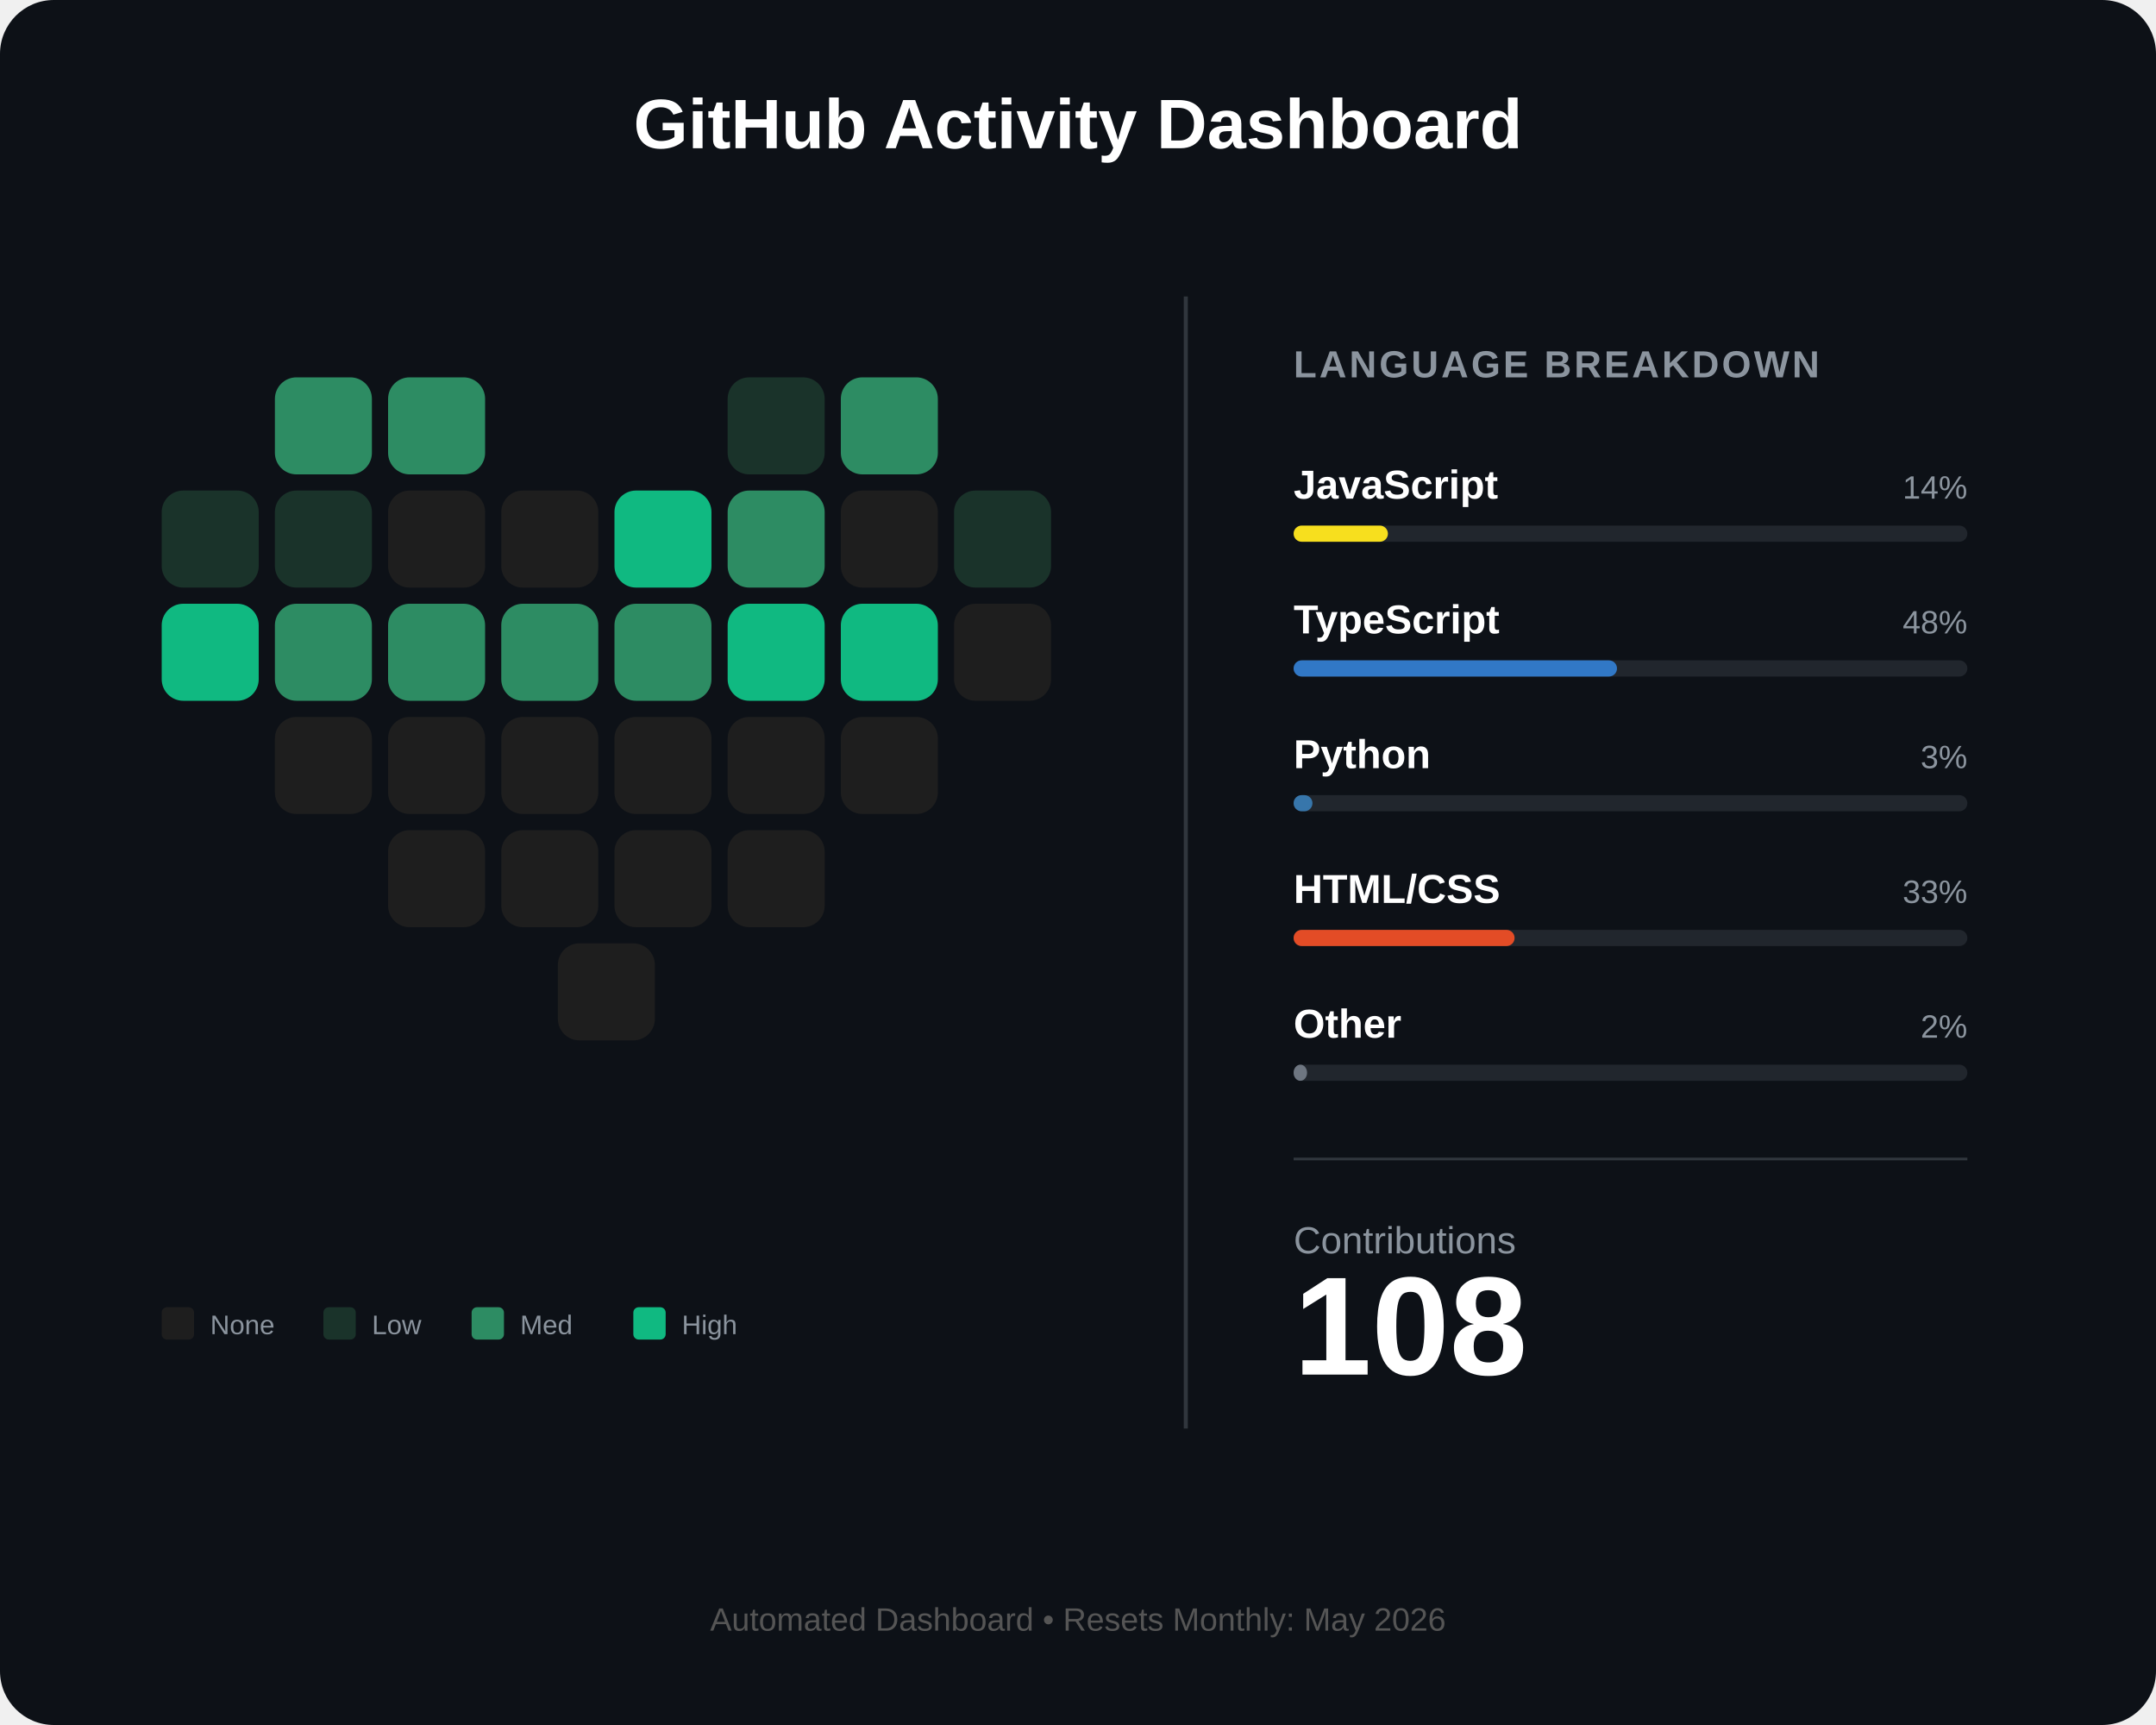
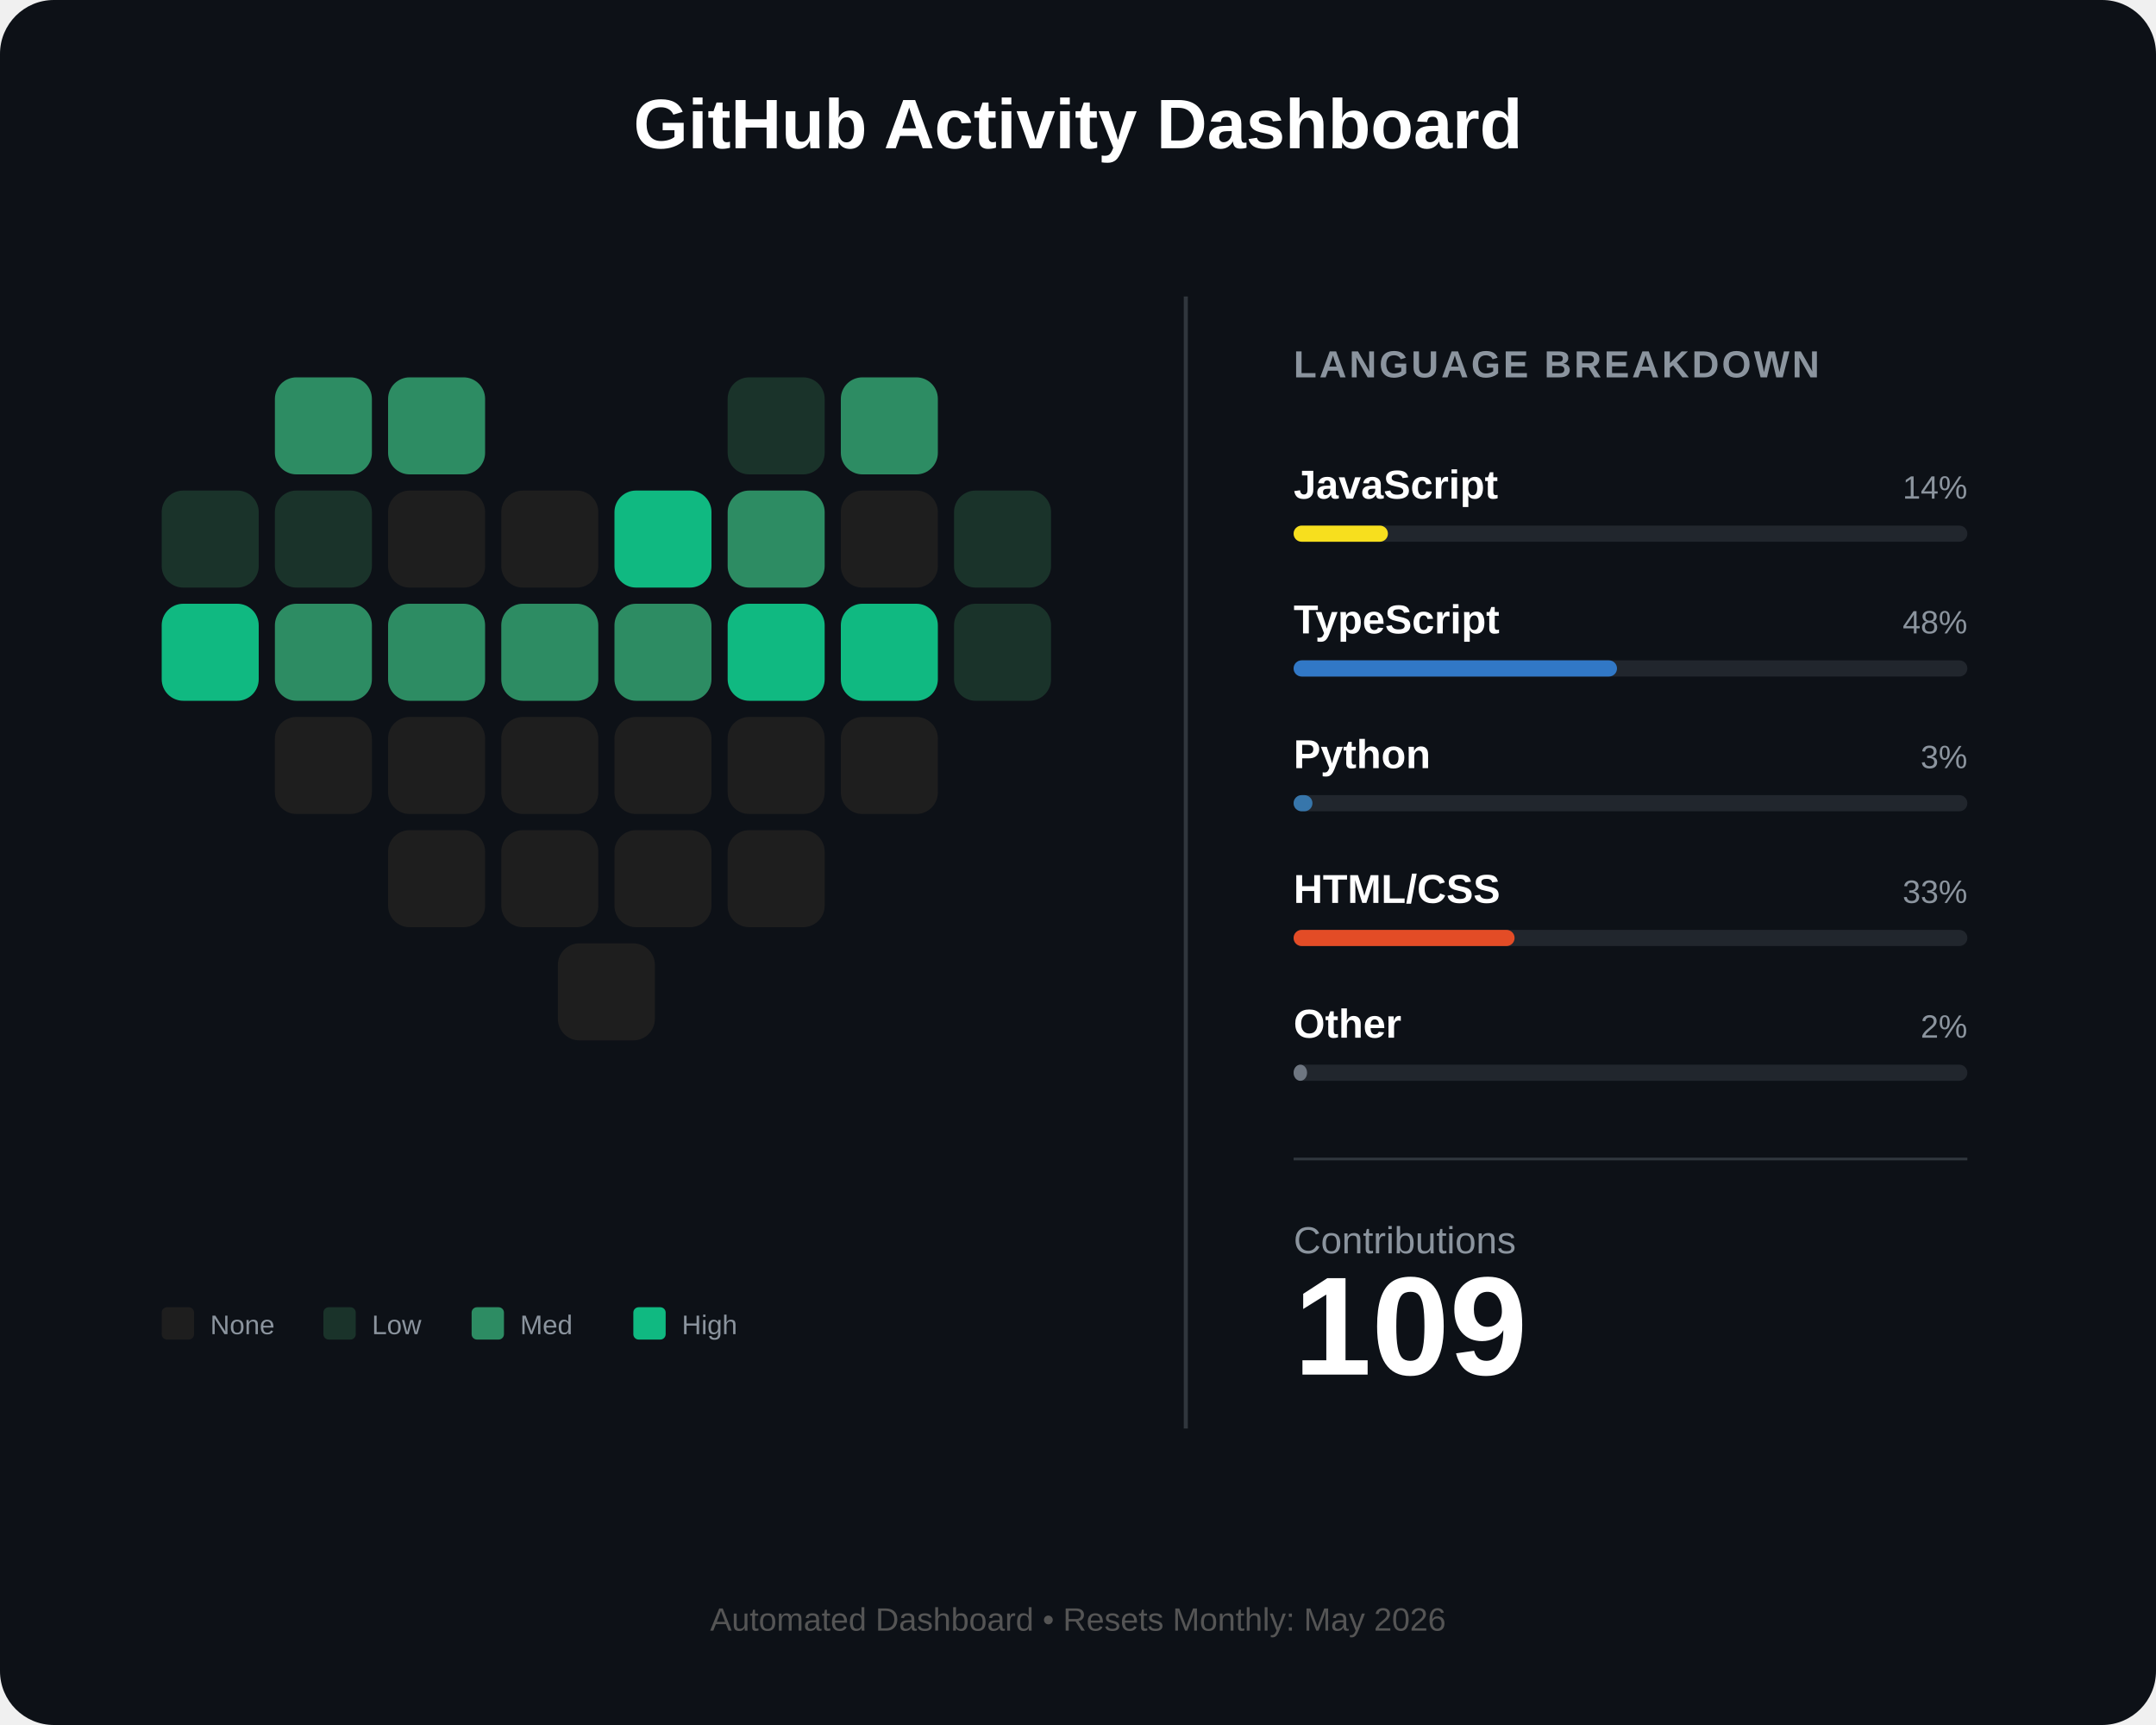
<svg xmlns="http://www.w3.org/2000/svg" width="800" height="640" viewBox="0 0 800 640" fill="none">
  <rect width="800" height="640" rx="20" fill="#0d1117" />
  <text x="400" y="55" fill="white" font-family="Arial" font-size="26" font-weight="bold" text-anchor="middle">GitHub Activity Dashboard</text>
  <g id="heart-grid" transform="translate(60, 140)">
    <rect id="day_1" x="42" y="0" width="36" height="36" rx="8" fill="#2d8c63" />
    <rect id="day_2" x="84" y="0" width="36" height="36" rx="8" fill="#2d8c63" />
    <rect id="day_3" x="210" y="0" width="36" height="36" rx="8" fill="#1a332a" />
    <rect id="day_4" x="252" y="0" width="36" height="36" rx="8" fill="#2d8c63" />
    <rect id="day_5" x="0" y="42" width="36" height="36" rx="8" fill="#1a332a" />
    <rect id="day_6" x="42" y="42" width="36" height="36" rx="8" fill="#1a332a" />
    <rect id="day_7" x="84" y="42" width="36" height="36" rx="8" fill="#1e1e1e" />
    <rect id="day_8" x="126" y="42" width="36" height="36" rx="8" fill="#1e1e1e" />
    <rect id="day_9" x="168" y="42" width="36" height="36" rx="8" fill="#10b981" />
    <rect id="day_10" x="210" y="42" width="36" height="36" rx="8" fill="#2d8c63" />
    <rect id="day_11" x="252" y="42" width="36" height="36" rx="8" fill="#1e1e1e" />
    <rect id="day_12" x="294" y="42" width="36" height="36" rx="8" fill="#1a332a" />
    <rect id="day_13" x="0" y="84" width="36" height="36" rx="8" fill="#10b981" />
    <rect id="day_14" x="42" y="84" width="36" height="36" rx="8" fill="#2d8c63" />
    <rect id="day_15" x="84" y="84" width="36" height="36" rx="8" fill="#2d8c63" />
    <rect id="day_16" x="126" y="84" width="36" height="36" rx="8" fill="#2d8c63" />
    <rect id="day_17" x="168" y="84" width="36" height="36" rx="8" fill="#2d8c63" />
    <rect id="day_18" x="210" y="84" width="36" height="36" rx="8" fill="#10b981" />
    <rect id="day_19" x="252" y="84" width="36" height="36" rx="8" fill="#10b981" />
-     <rect id="day_20" x="294" y="84" width="36" height="36" rx="8" fill="#1e1e1e" />
+     <rect id="day_20" x="294" y="84" width="36" height="36" rx="8" fill="#1a332a" />
    <rect id="day_21" x="42" y="126" width="36" height="36" rx="8" fill="#1e1e1e" />
    <rect id="day_22" x="84" y="126" width="36" height="36" rx="8" fill="#1e1e1e" />
    <rect id="day_23" x="126" y="126" width="36" height="36" rx="8" fill="#1e1e1e" />
    <rect id="day_24" x="168" y="126" width="36" height="36" rx="8" fill="#1e1e1e" />
    <rect id="day_25" x="210" y="126" width="36" height="36" rx="8" fill="#1e1e1e" />
    <rect id="day_26" x="252" y="126" width="36" height="36" rx="8" fill="#1e1e1e" />
    <rect id="day_27" x="84" y="168" width="36" height="36" rx="8" fill="#1e1e1e" />
    <rect id="day_28" x="126" y="168" width="36" height="36" rx="8" fill="#1e1e1e" />
    <rect id="day_29" x="168" y="168" width="36" height="36" rx="8" fill="#1e1e1e" />
    <rect id="day_30" x="210" y="168" width="36" height="36" rx="8" fill="#1e1e1e" />
    <rect id="day_31" x="147" y="210" width="36" height="36" rx="8" fill="#1e1e1e" />
  </g>
  <g transform="translate(60, 485)">
    <rect x="0" y="0" width="12" height="12" rx="2" fill="#1e1e1e" />
    <text x="18" y="10" fill="#8b949e" font-family="Arial" font-size="10">None</text>
    <rect x="60" y="0" width="12" height="12" rx="2" fill="#1a332a" />
    <text x="78" y="10" fill="#8b949e" font-family="Arial" font-size="10">Low</text>
    <rect x="115" y="0" width="12" height="12" rx="2" fill="#2d8c63" />
    <text x="133" y="10" fill="#8b949e" font-family="Arial" font-size="10">Med</text>
    <rect x="175" y="0" width="12" height="12" rx="2" fill="#10b981" />
    <text x="193" y="10" fill="#8b949e" font-family="Arial" font-size="10">High</text>
  </g>
  <line x1="440" y1="110" x2="440" y2="530" stroke="#30363d" stroke-width="1.5" />
  <g transform="translate(480, 140)">
    <text x="0" y="0" fill="#8b949e" font-family="Arial" font-size="14" font-weight="bold" letter-spacing="1">LANGUAGE BREAKDOWN</text>
    <g transform="translate(0, 45)">
      <text id="lang_1_name" x="0" y="0" fill="white" font-family="Arial" font-size="15" font-weight="bold">JavaScript</text>
      <text id="lang_1_percent" x="250" y="0" fill="#8b949e" font-family="Arial" font-size="12" text-anchor="end">14%</text>
      <rect x="0" y="10" width="250" height="6" rx="3" fill="#21262d" />
      <rect id="lang_1_bar" x="0" y="10" width="35" height="6" rx="3" fill="#f7df1e" />
    </g>
    <g transform="translate(0, 95)">
      <text id="lang_2_name" x="0" y="0" fill="white" font-family="Arial" font-size="15" font-weight="bold">TypeScript</text>
      <text id="lang_2_percent" x="250" y="0" fill="#8b949e" font-family="Arial" font-size="12" text-anchor="end">48%</text>
      <rect x="0" y="10" width="250" height="6" rx="3" fill="#21262d" />
      <rect id="lang_2_bar" x="0" y="10" width="120" height="6" rx="3" fill="#3178c6" />
    </g>
    <g transform="translate(0, 145)">
      <text id="lang_3_name" x="0" y="0" fill="white" font-family="Arial" font-size="15" font-weight="bold">Python</text>
      <text id="lang_3_percent" x="250" y="0" fill="#8b949e" font-family="Arial" font-size="12" text-anchor="end">3%</text>
      <rect x="0" y="10" width="250" height="6" rx="3" fill="#21262d" />
      <rect id="lang_3_bar" x="0" y="10" width="7" height="6" rx="3" fill="#3776ab" />
    </g>
    <g transform="translate(0, 195)">
      <text id="lang_4_name" x="0" y="0" fill="white" font-family="Arial" font-size="15" font-weight="bold">HTML/CSS</text>
      <text id="lang_4_percent" x="250" y="0" fill="#8b949e" font-family="Arial" font-size="12" text-anchor="end">33%</text>
      <rect x="0" y="10" width="250" height="6" rx="3" fill="#21262d" />
      <rect id="lang_4_bar" x="0" y="10" width="82" height="6" rx="3" fill="#e34c26" />
    </g>
    <g transform="translate(0, 245)">
      <text id="lang_5_name" x="0" y="0" fill="white" font-family="Arial" font-size="15" font-weight="bold">Other</text>
      <text id="lang_5_percent" x="250" y="0" fill="#8b949e" font-family="Arial" font-size="12" text-anchor="end">2%</text>
      <rect x="0" y="10" width="250" height="6" rx="3" fill="#21262d" />
      <rect id="lang_5_bar" x="0" y="10" width="5" height="6" rx="3" fill="#6e7681" />
    </g>
    <line x1="0" y1="290" x2="250" y2="290" stroke="#30363d" stroke-width="1" />
    <g transform="translate(0, 325)">
      <text x="0" y="0" fill="#8b949e" font-family="Arial" font-size="14">Contributions</text>
-       <text id="total_count" x="0" y="45" fill="white" font-family="Arial" font-size="52" font-weight="bold">108</text>
+       <text id="total_count" x="0" y="45" fill="white" font-family="Arial" font-size="52" font-weight="bold">109</text>
    </g>
  </g>
  <text id="footer_text" x="400" y="605" fill="#555" font-family="Arial" font-size="12" text-anchor="middle">Automated Dashboard • Resets Monthly: May 2026</text>
</svg>
